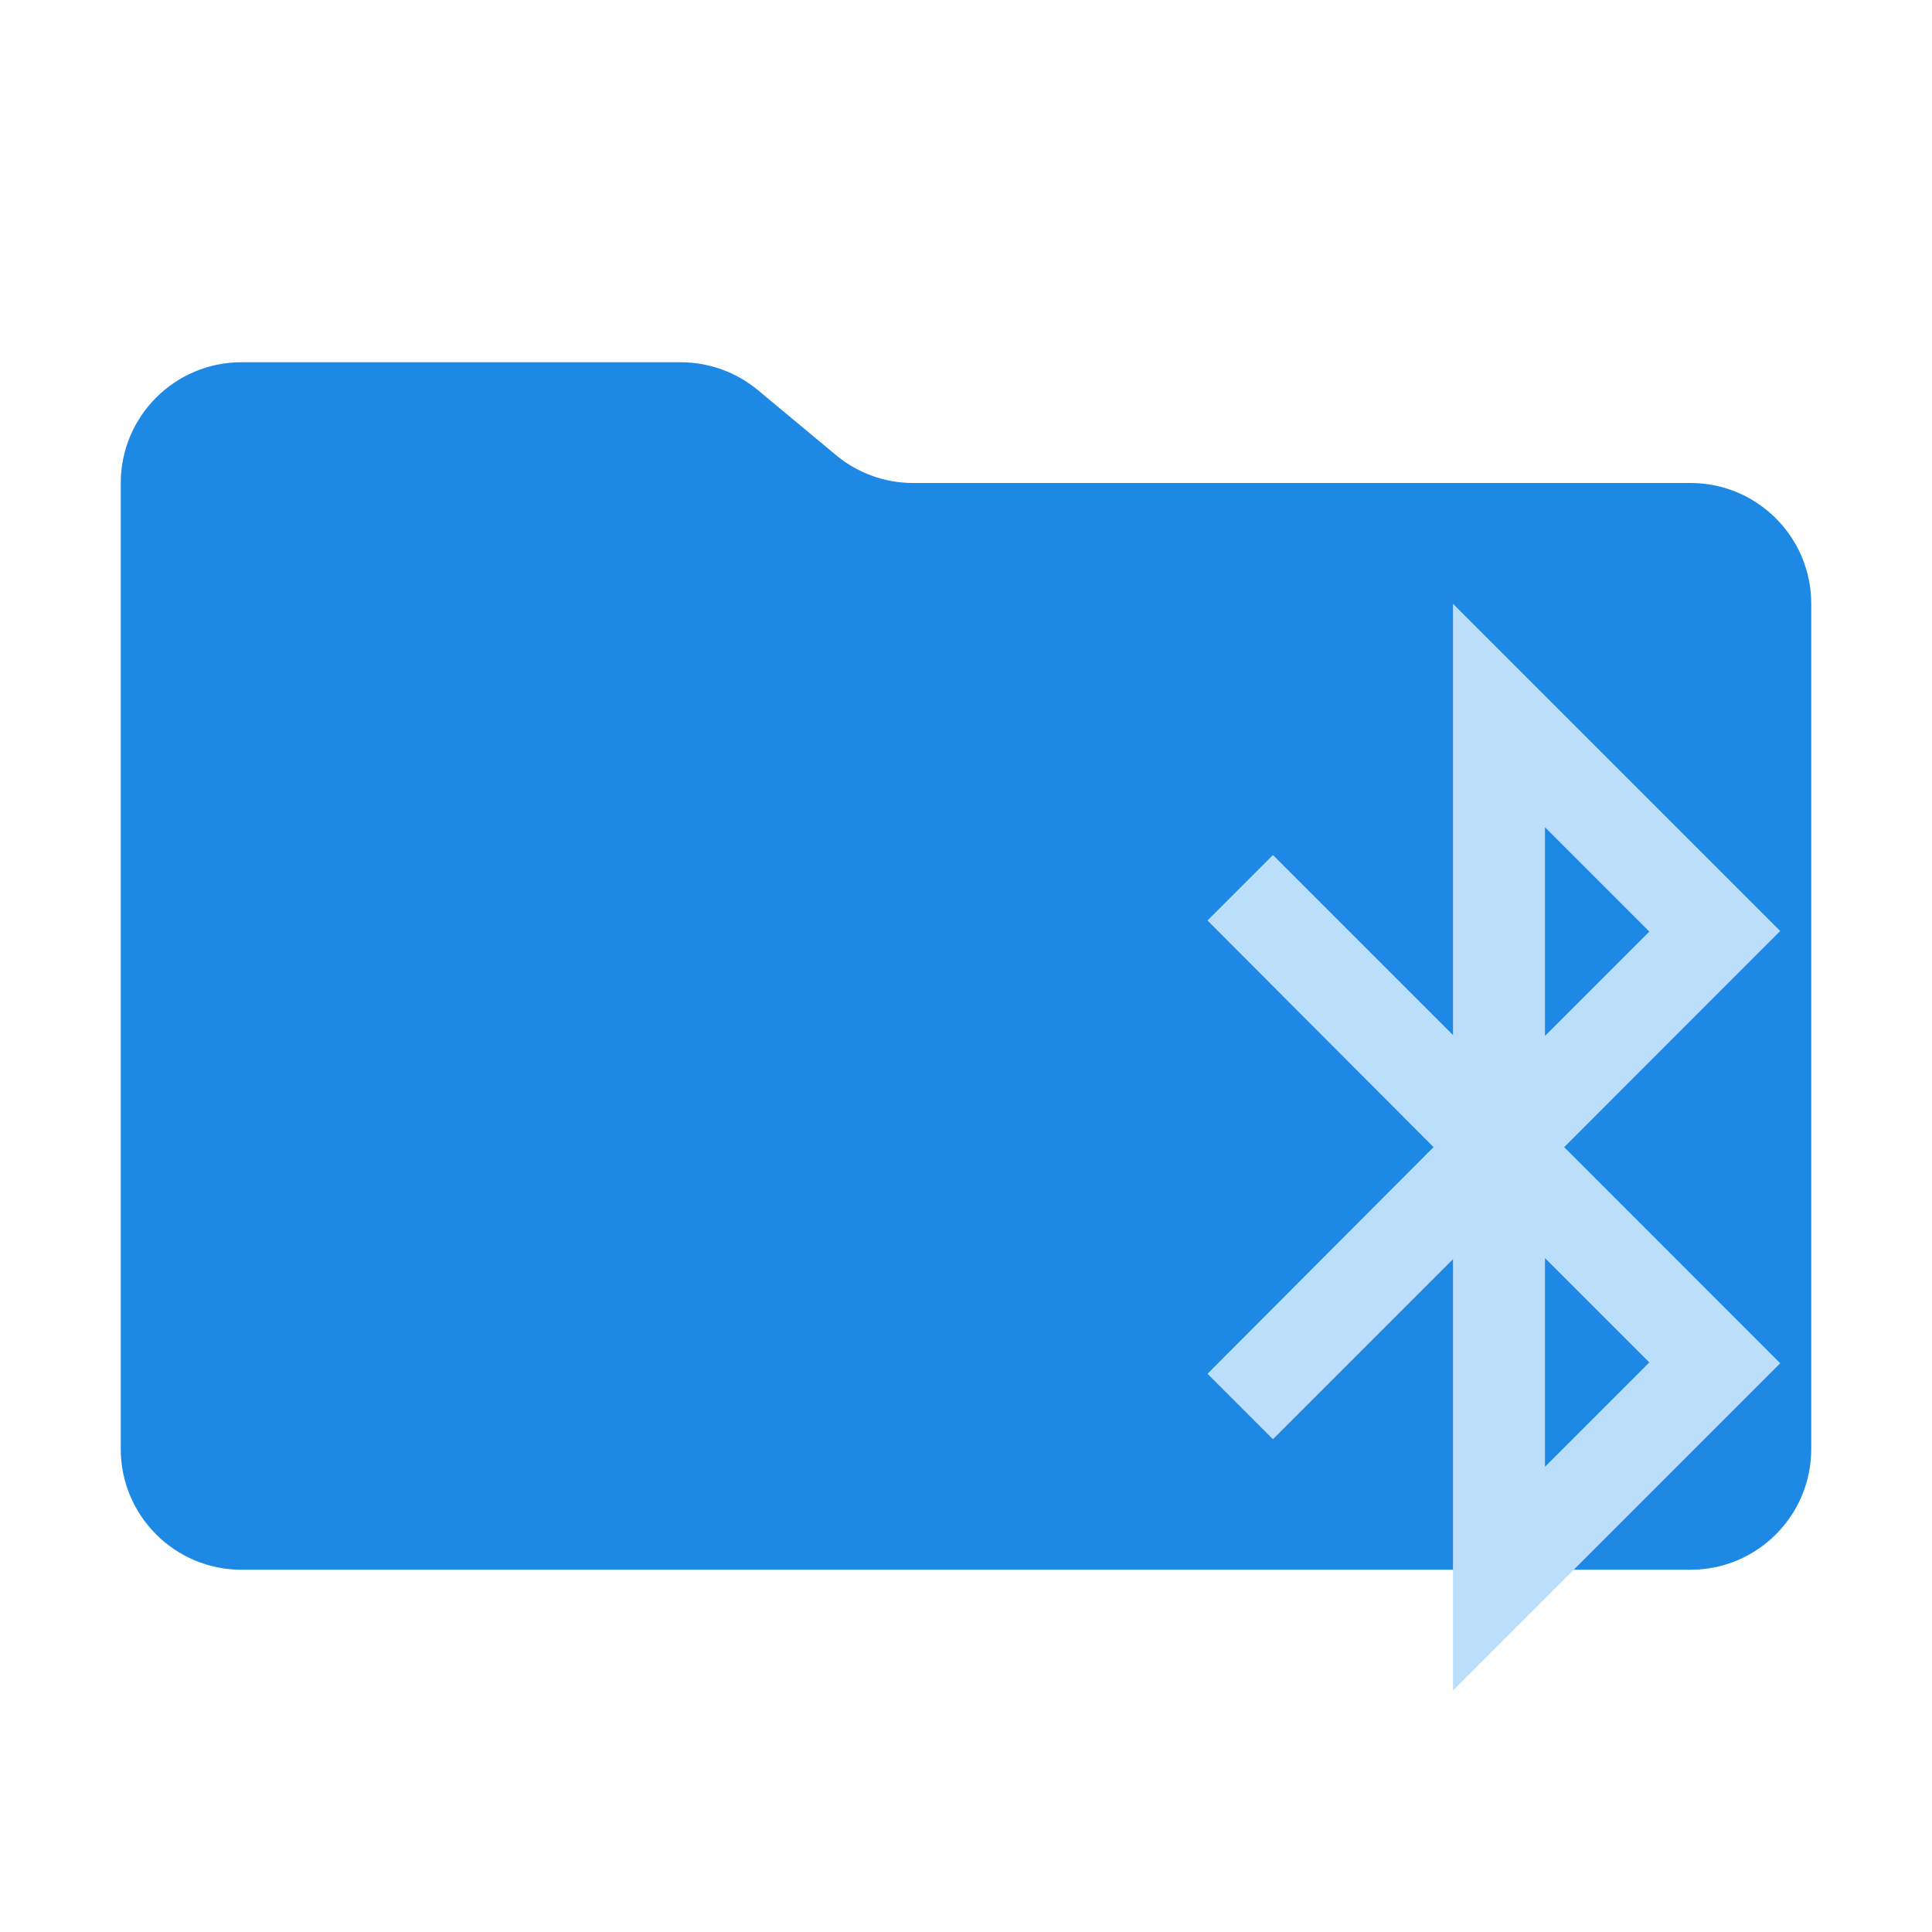
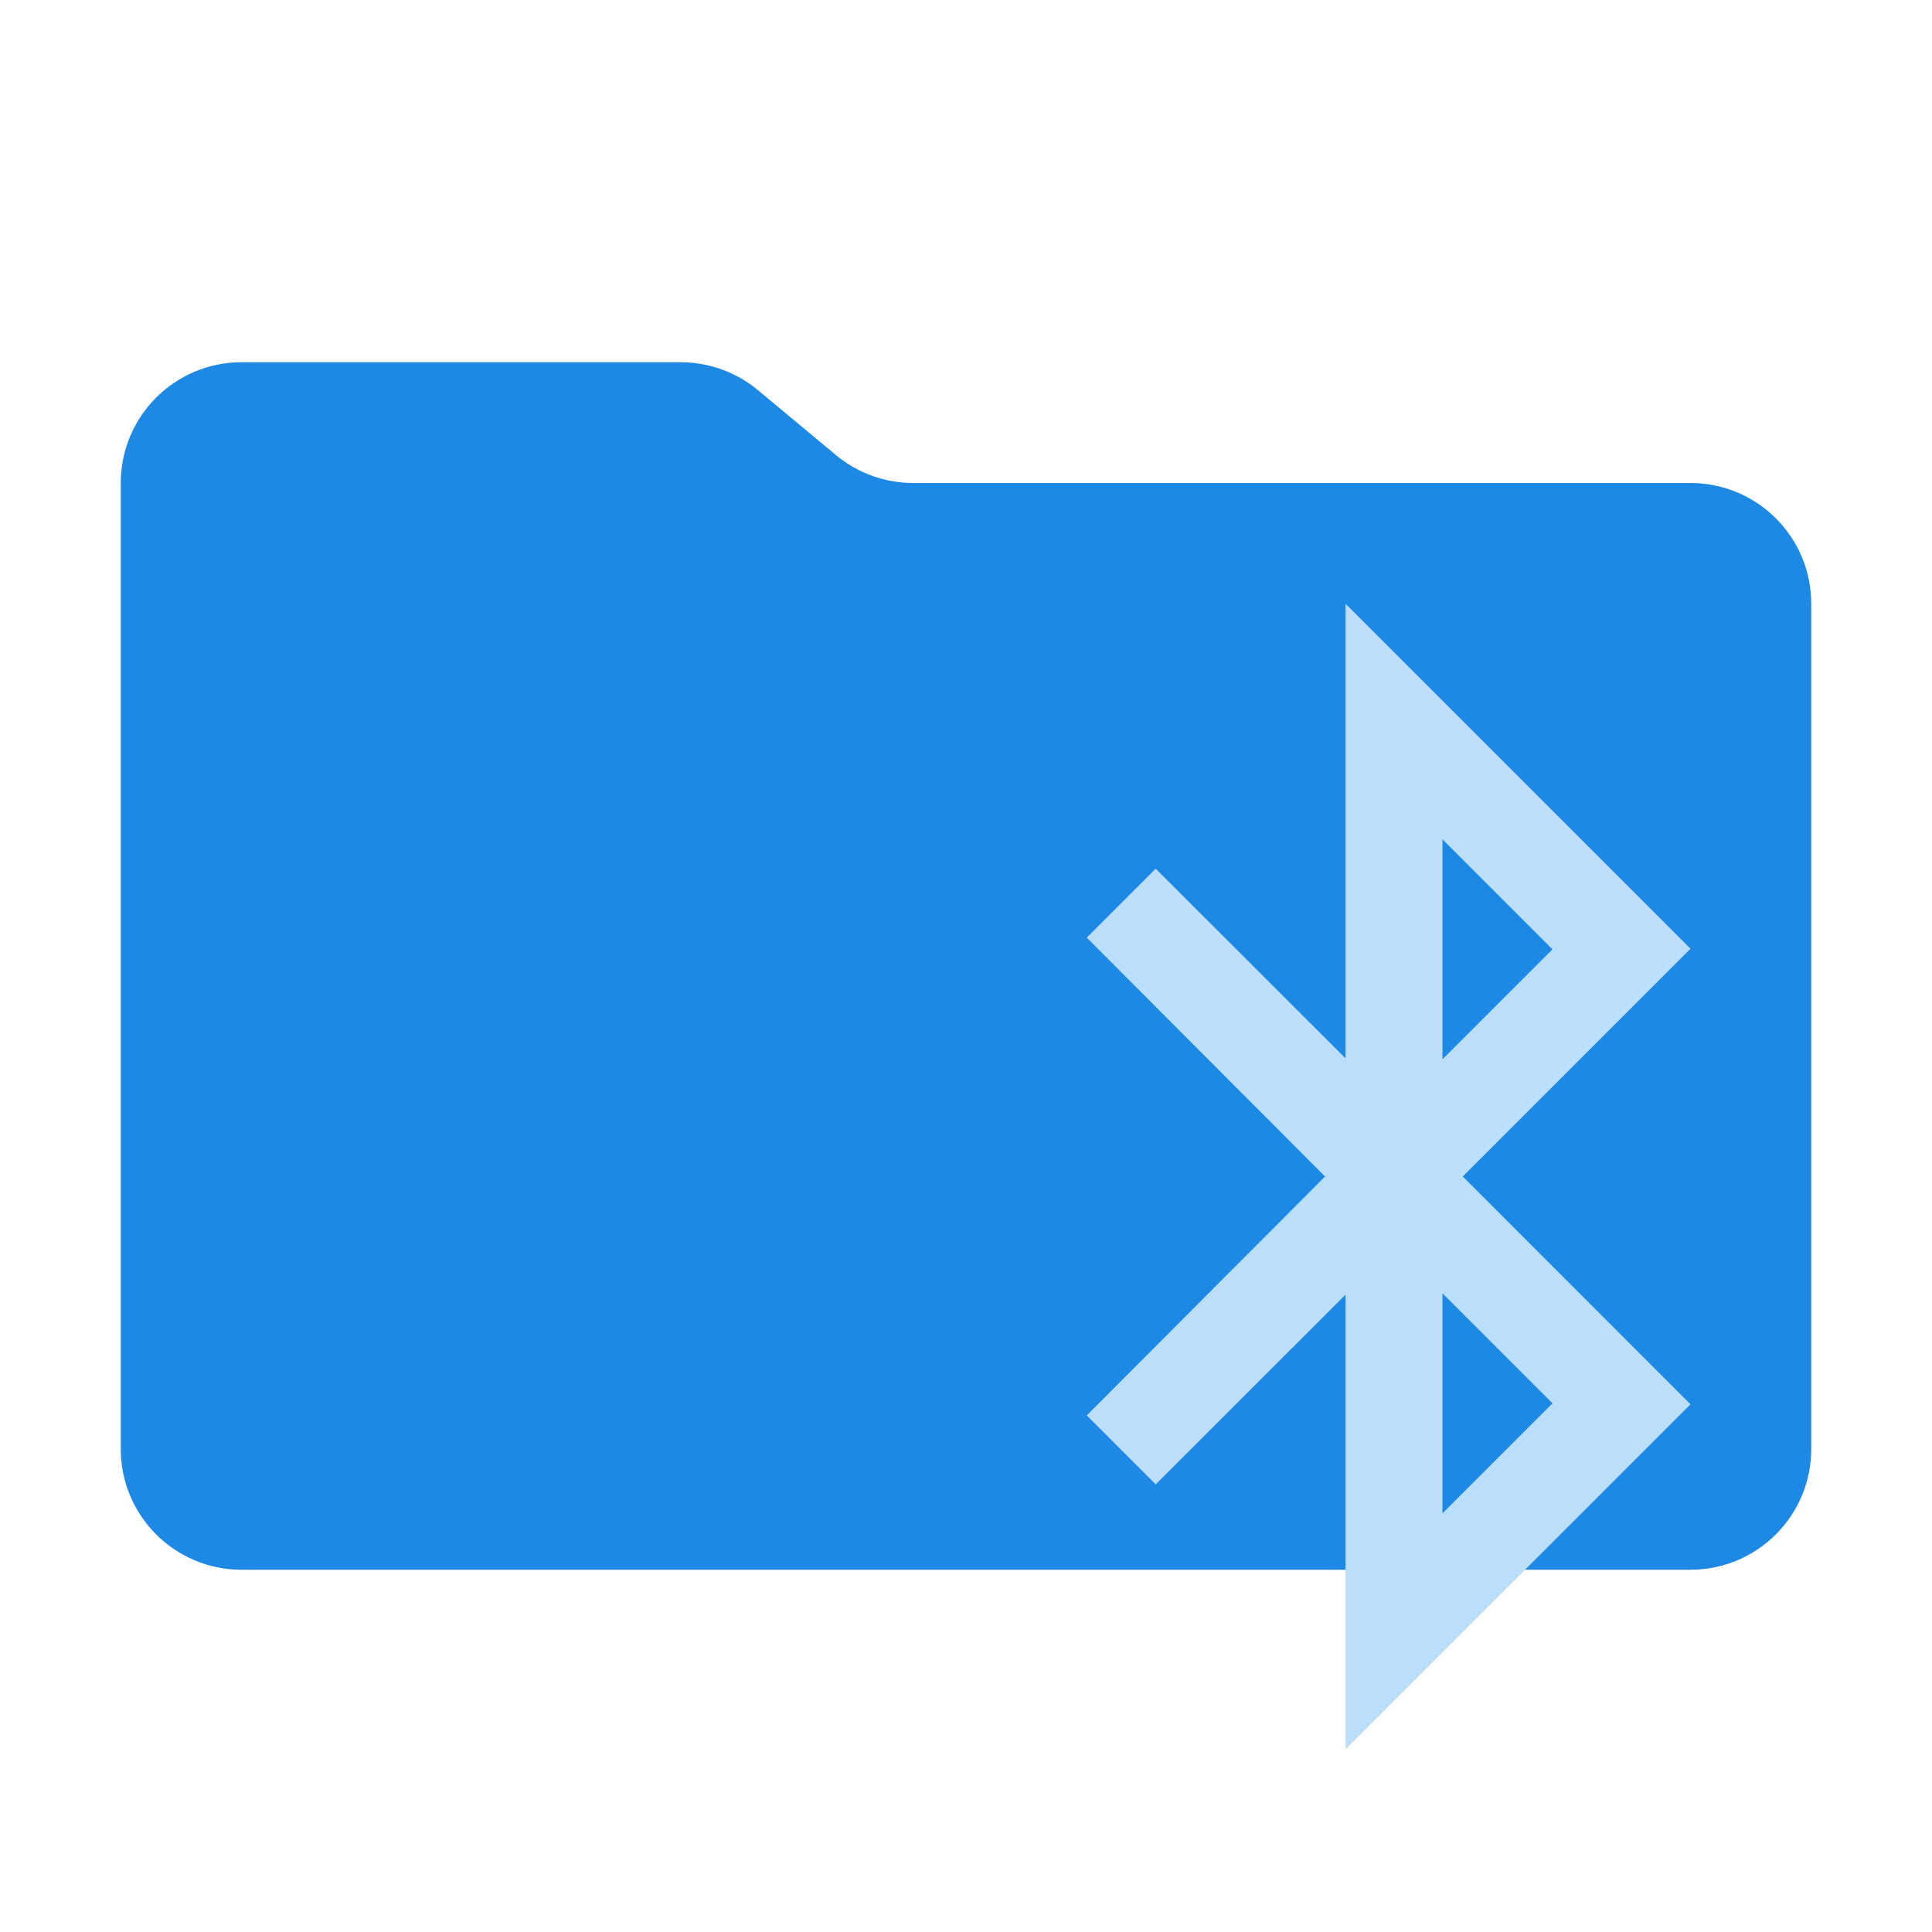
<svg xmlns="http://www.w3.org/2000/svg" viewBox="0 0 16 16">
  <path id="folder" fill="#1e88e5" d="m6.922 3.768-.644-.536A1 1 0 0 0 5.638 3H2a1 1 0 0 0-1 1v8a1 1 0 0 0 1 1h12a1 1 0 0 0 1-1V5a1 1 0 0 0-1-1H7.562a1 1 0 0 1-.64-.232" />
-   <path id="motive" fill="#bbdefb" fill-rule="evenodd" d="m 12.794,6.85 0.865,0.865 -0.864,0.864 v -1.729 0 z m 0,5.298 0.865,-0.865 -0.864,-0.864 v 1.729 0 z M 11.871,9.499 10,7.623 10.542,7.081 12.033,8.572 V 5 L 14.743,7.71 12.954,9.5 14.743,11.29 12.033,14 V 10.428 L 10.542,11.919 10,11.377 11.871,9.501 v 0 z" />
+   <path id="motive" fill="#bbdefb" fill-rule="evenodd" d="m 11.945,6.95 0.912,0.912 -0.911,0.911 v -1.823 0 z m 0,5.584 0.912,-0.912 -0.911,-0.911 v 1.823 0 z M 10.972,9.742 9,7.765 9.571,7.194 11.143,8.765 V 5 L 14,7.857 12.114,9.743 14,11.63 11.143,14.487 V 10.722 L 9.571,12.293 9,11.722 10.972,9.745 v 0 z" />
</svg>
